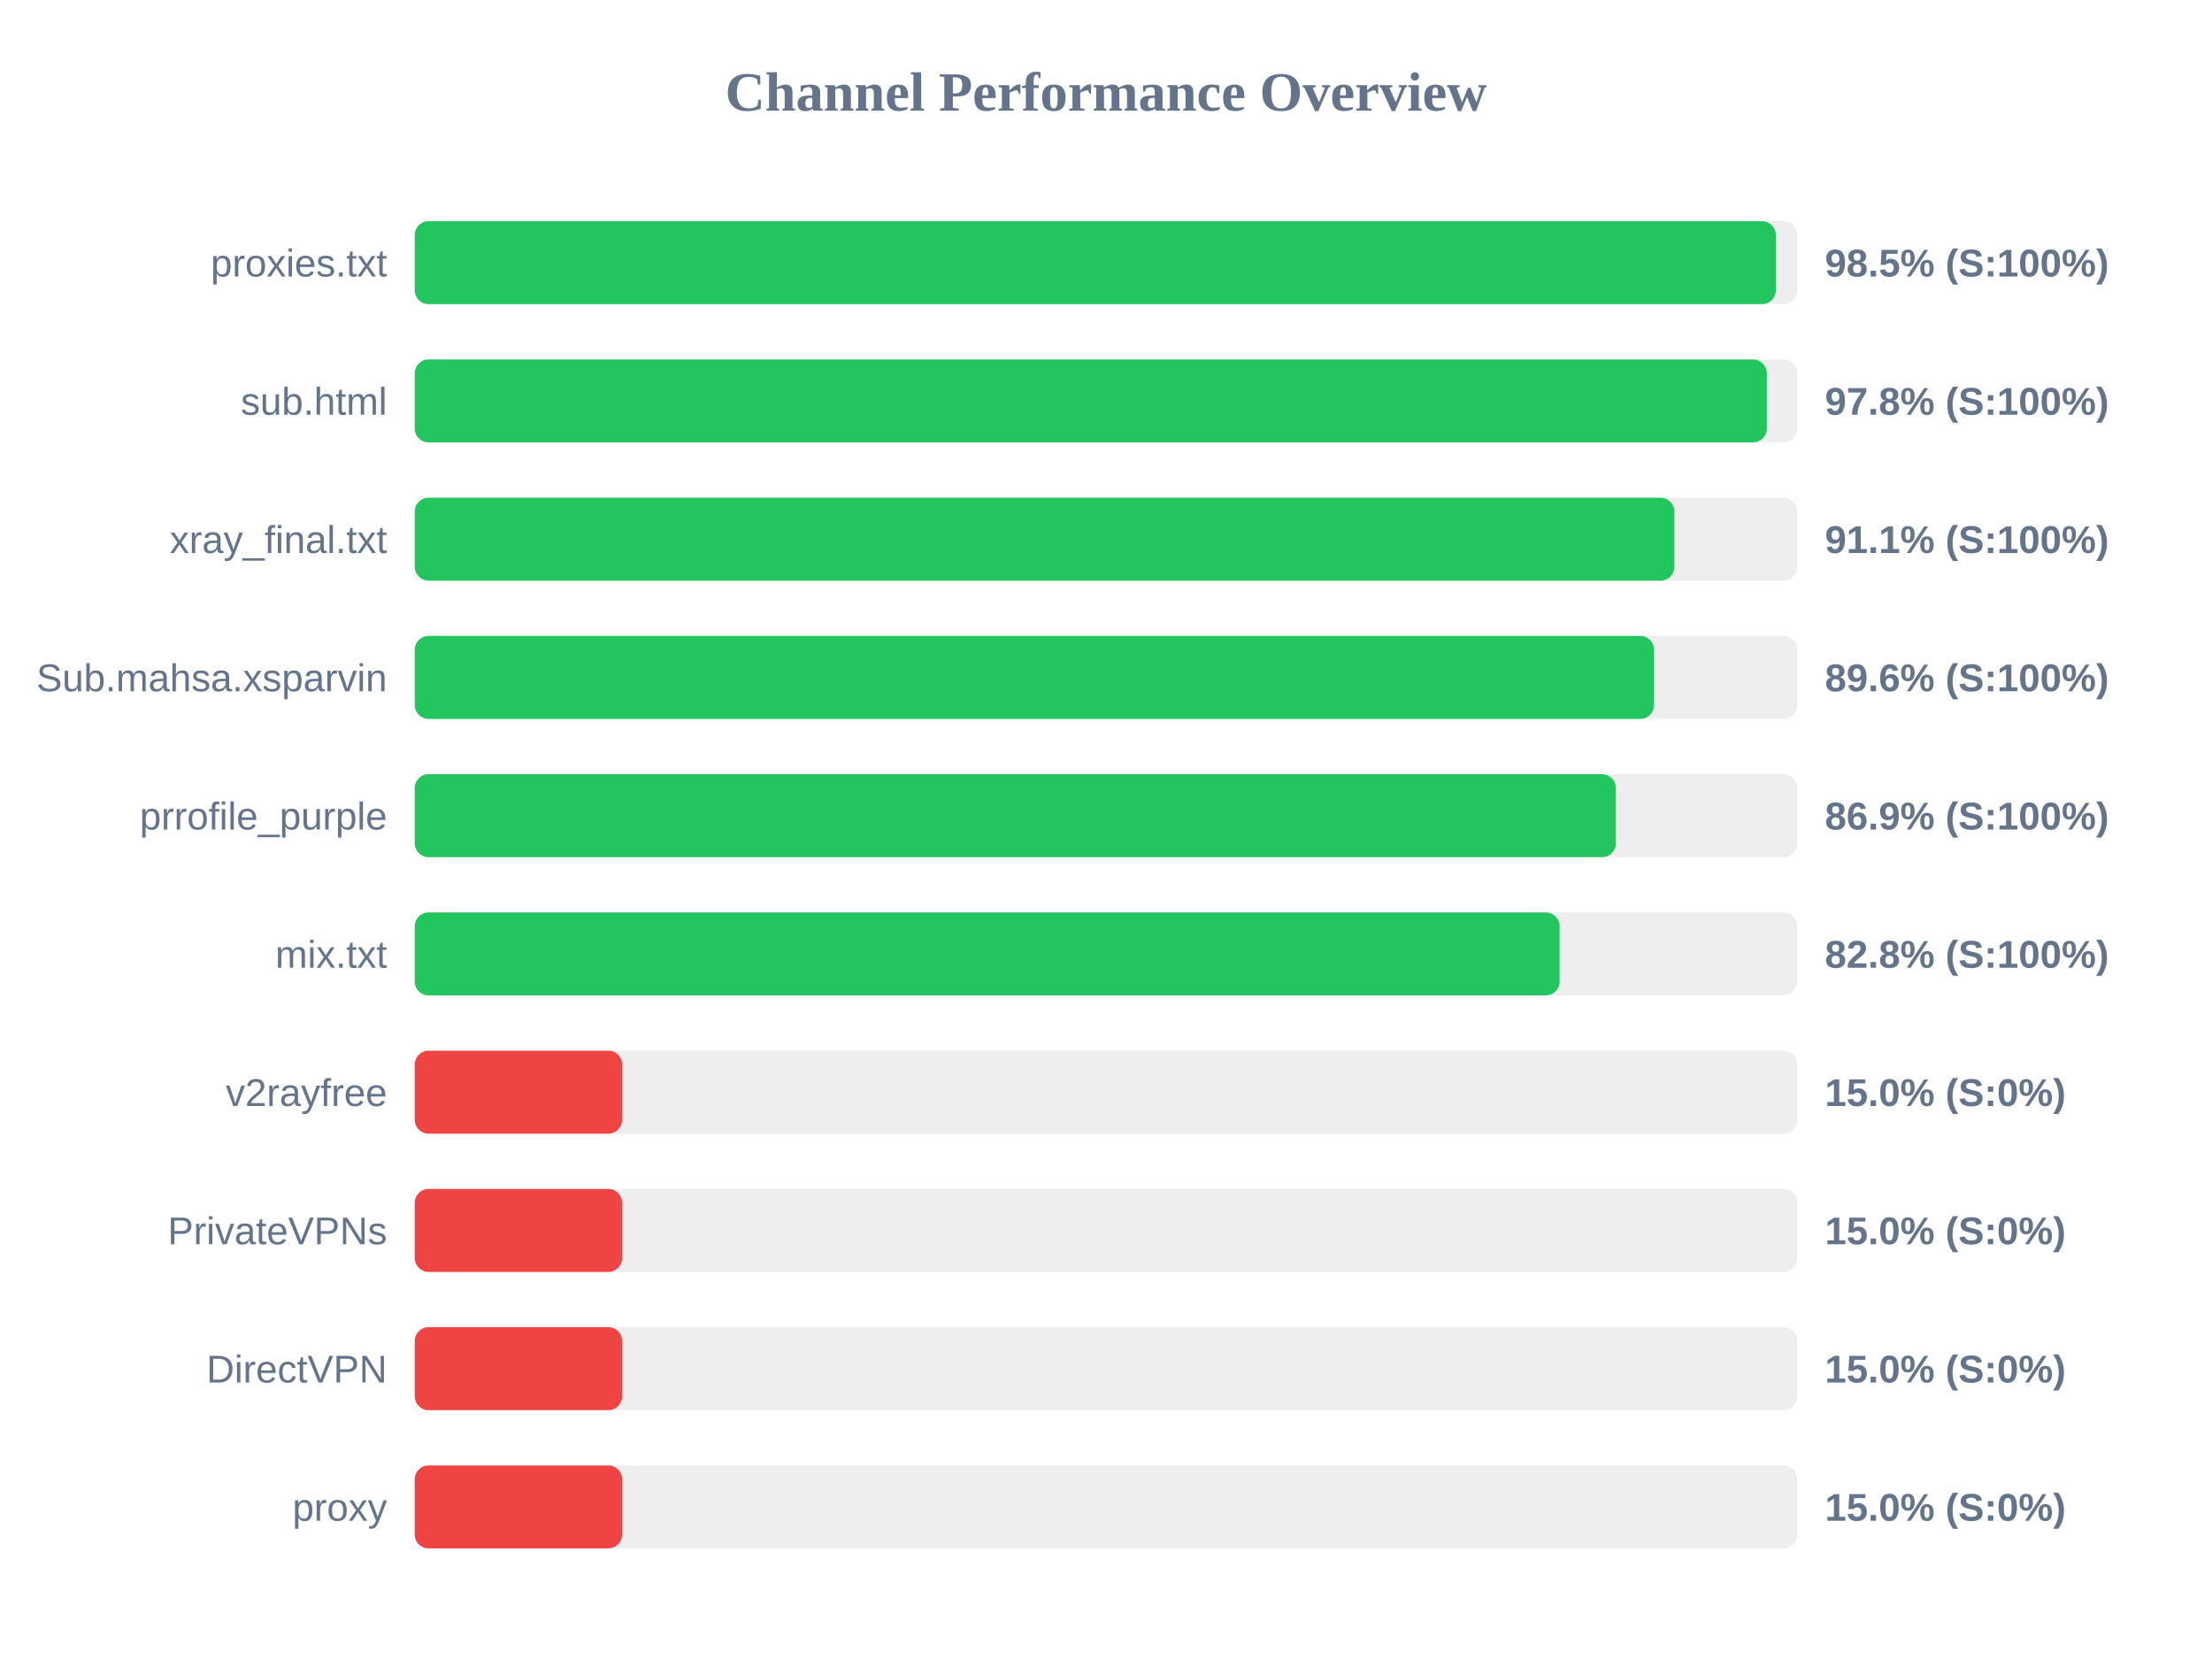
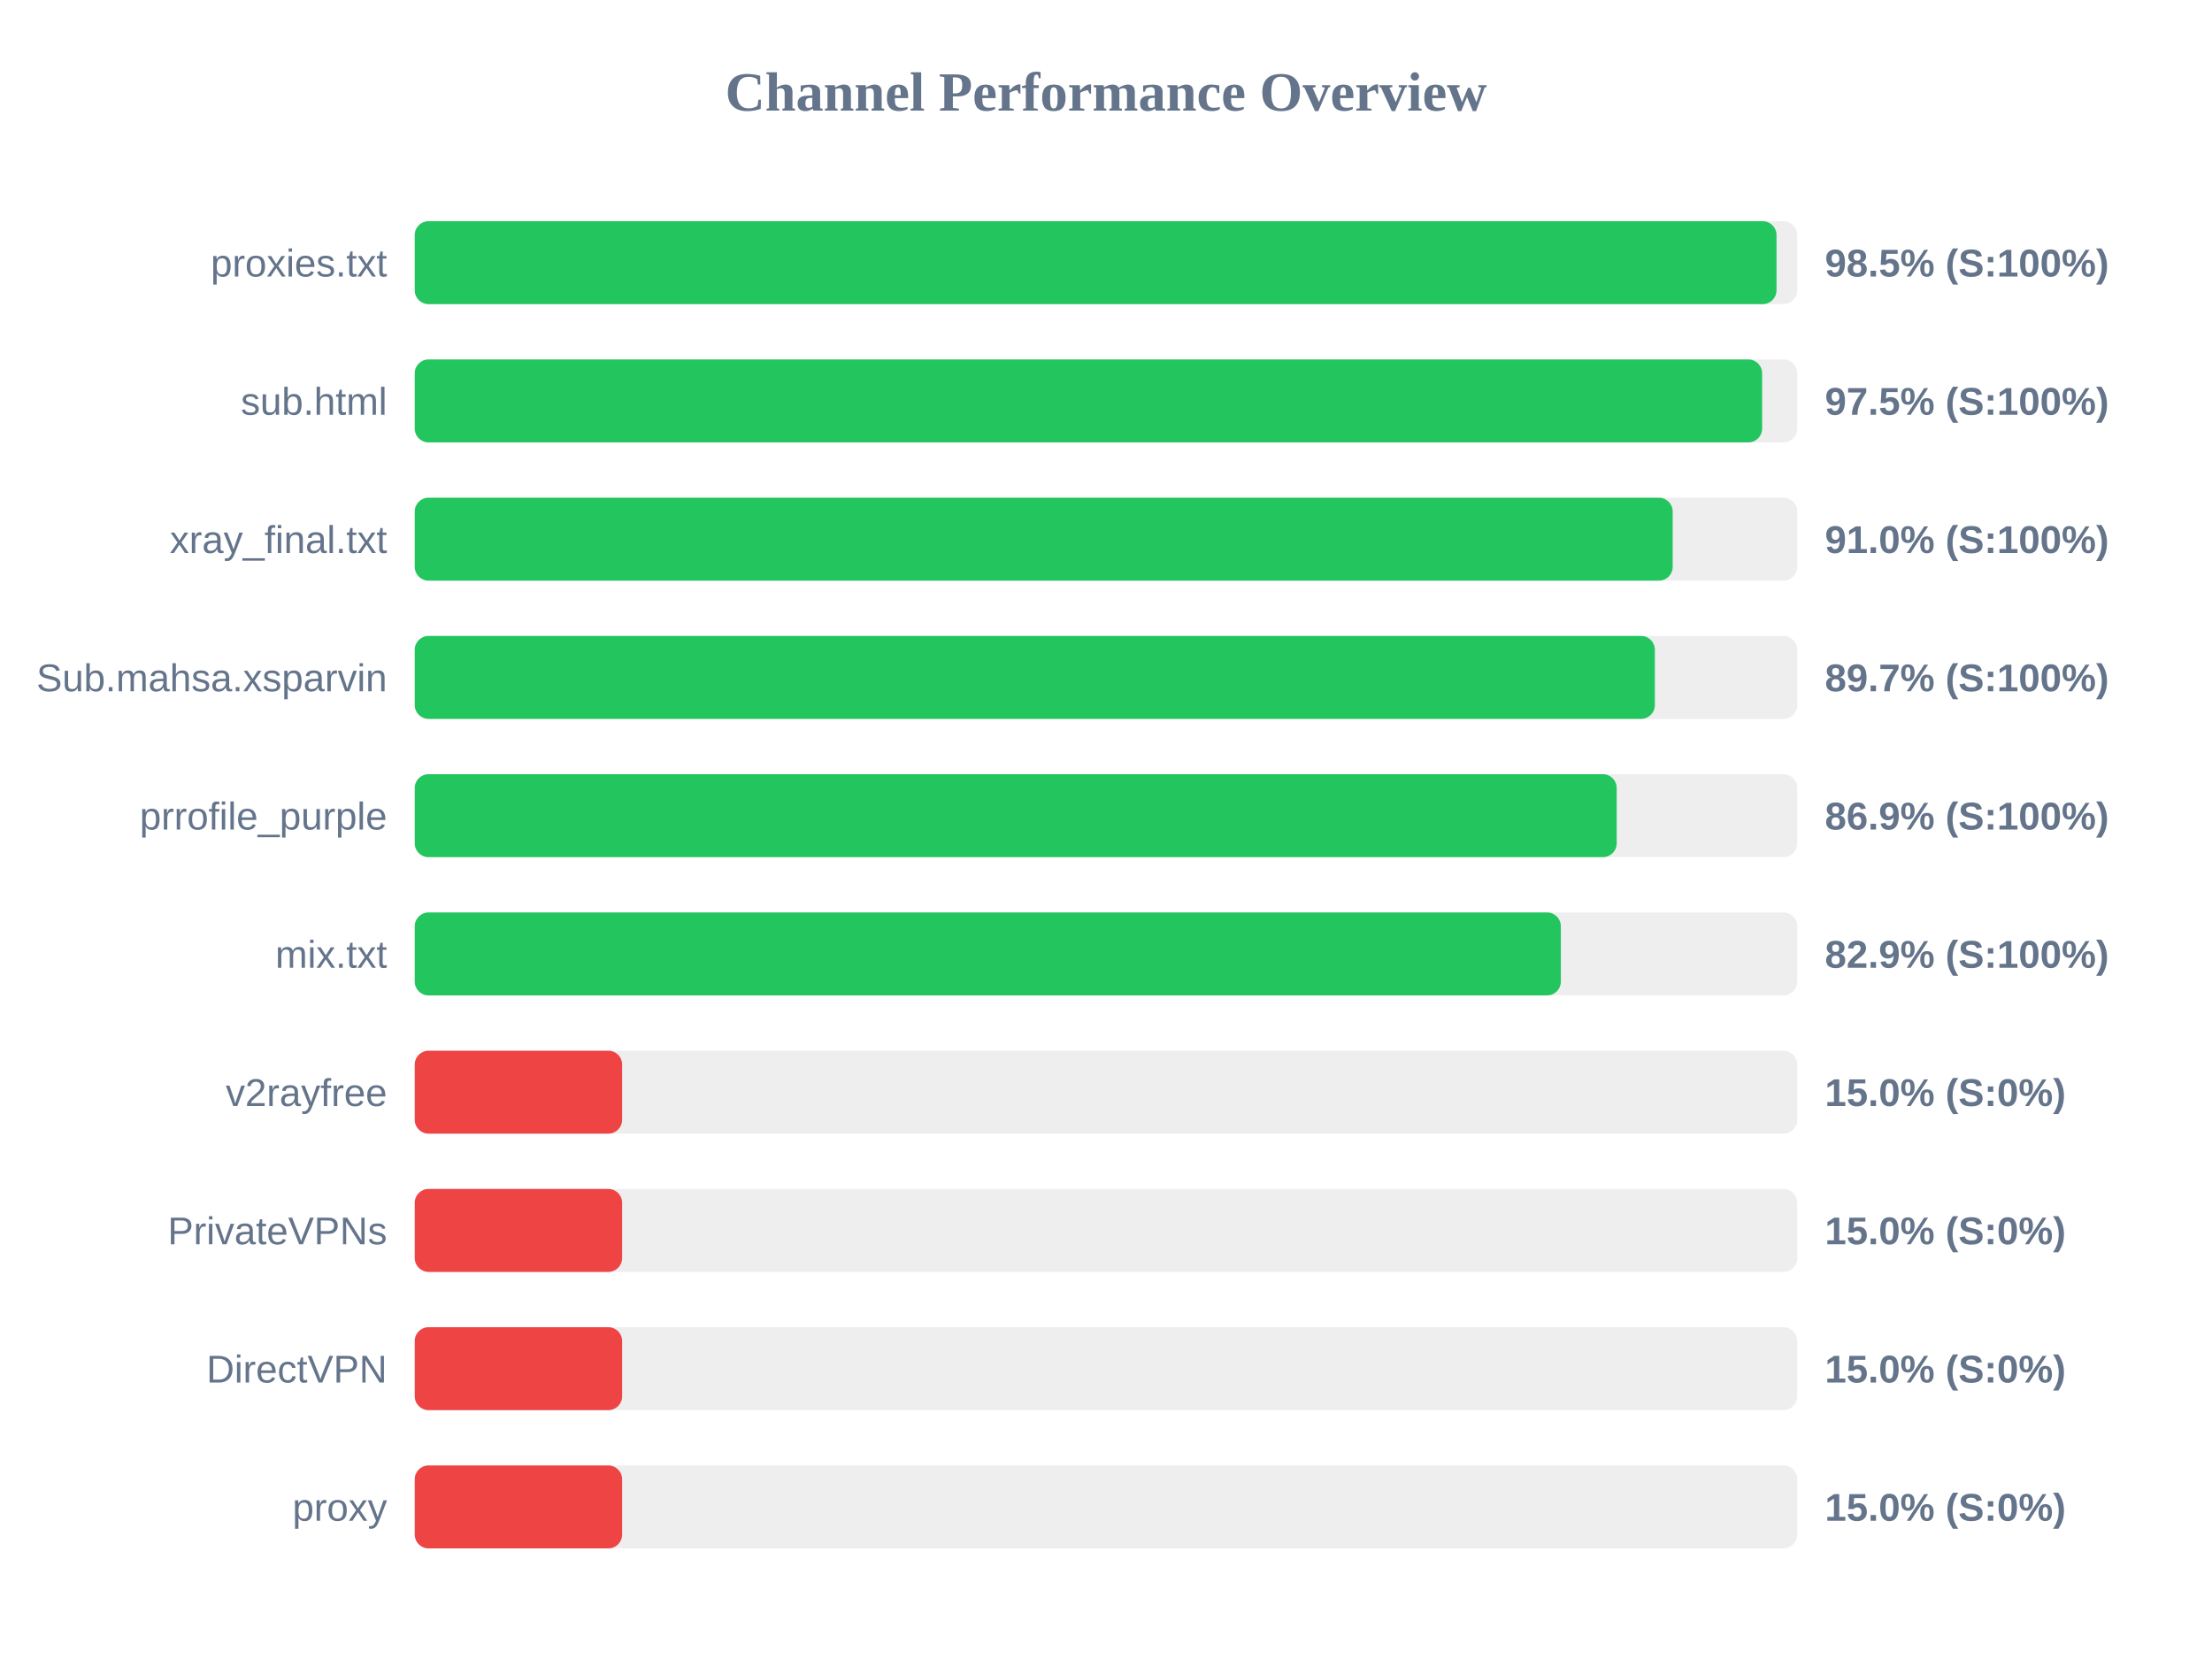
<svg xmlns="http://www.w3.org/2000/svg" width="800" height="600" version="1.1">
  <style>
        .row { font: 14px Arial; fill: #64748b; }
        .score { font: bold 14px Arial; fill: #64748b; }
    </style>
  <text x="400" y="40" text-anchor="middle" font-size="20px" font-weight="bold" fill="#64748b">Channel Performance Overview</text>
  <rect x="150" y="80" width="500" height="30" fill="#eee" rx="5" />
-   <rect x="150" y="80" width="492.25" height="30" fill="#22c55e" rx="5" />
+   <rect x="150" y="80" width="492.5" height="30" fill="#22c55e" rx="5" />
  <text x="140" y="100" text-anchor="end" class="row">proxies.txt</text>
  <text x="660" y="100" text-anchor="start" class="score">98.5% (S:100%)</text>
  <rect x="150" y="130" width="500" height="30" fill="#eee" rx="5" />
-   <rect x="150" y="130" width="489.0" height="30" fill="#22c55e" rx="5" />
+   <rect x="150" y="130" width="487.3" height="30" fill="#22c55e" rx="5" />
  <text x="140" y="150" text-anchor="end" class="row">sub.html</text>
-   <text x="660" y="150" text-anchor="start" class="score">97.8% (S:100%)</text>
+   <text x="660" y="150" text-anchor="start" class="score">97.5% (S:100%)</text>
  <rect x="150" y="180" width="500" height="30" fill="#eee" rx="5" />
-   <rect x="150" y="180" width="455.55" height="30" fill="#22c55e" rx="5" />
+   <rect x="150" y="180" width="454.95" height="30" fill="#22c55e" rx="5" />
  <text x="140" y="200" text-anchor="end" class="row">xray_final.txt</text>
-   <text x="660" y="200" text-anchor="start" class="score">91.1% (S:100%)</text>
+   <text x="660" y="200" text-anchor="start" class="score">91.0% (S:100%)</text>
  <rect x="150" y="230" width="500" height="30" fill="#eee" rx="5" />
-   <rect x="150" y="230" width="448.2" height="30" fill="#22c55e" rx="5" />
+   <rect x="150" y="230" width="448.5" height="30" fill="#22c55e" rx="5" />
  <text x="140" y="250" text-anchor="end" class="row">Sub.mahsa.xsparvin</text>
-   <text x="660" y="250" text-anchor="start" class="score">89.6% (S:100%)</text>
+   <text x="660" y="250" text-anchor="start" class="score">89.7% (S:100%)</text>
  <rect x="150" y="280" width="500" height="30" fill="#eee" rx="5" />
-   <rect x="150" y="280" width="434.4" height="30" fill="#22c55e" rx="5" />
+   <rect x="150" y="280" width="434.7" height="30" fill="#22c55e" rx="5" />
  <text x="140" y="300" text-anchor="end" class="row">prrofile_purple</text>
  <text x="660" y="300" text-anchor="start" class="score">86.9% (S:100%)</text>
  <rect x="150" y="330" width="500" height="30" fill="#eee" rx="5" />
-   <rect x="150" y="330" width="414.05" height="30" fill="#22c55e" rx="5" />
+   <rect x="150" y="330" width="414.5" height="30" fill="#22c55e" rx="5" />
  <text x="140" y="350" text-anchor="end" class="row">mix.txt</text>
-   <text x="660" y="350" text-anchor="start" class="score">82.8% (S:100%)</text>
+   <text x="660" y="350" text-anchor="start" class="score">82.9% (S:100%)</text>
  <rect x="150" y="380" width="500" height="30" fill="#eee" rx="5" />
  <rect x="150" y="380" width="75.0" height="30" fill="#ef4444" rx="5" />
  <text x="140" y="400" text-anchor="end" class="row">v2rayfree</text>
  <text x="660" y="400" text-anchor="start" class="score">15.0% (S:0%)</text>
  <rect x="150" y="430" width="500" height="30" fill="#eee" rx="5" />
  <rect x="150" y="430" width="75.0" height="30" fill="#ef4444" rx="5" />
  <text x="140" y="450" text-anchor="end" class="row">PrivateVPNs</text>
  <text x="660" y="450" text-anchor="start" class="score">15.0% (S:0%)</text>
  <rect x="150" y="480" width="500" height="30" fill="#eee" rx="5" />
  <rect x="150" y="480" width="75.0" height="30" fill="#ef4444" rx="5" />
  <text x="140" y="500" text-anchor="end" class="row">DirectVPN</text>
  <text x="660" y="500" text-anchor="start" class="score">15.0% (S:0%)</text>
  <rect x="150" y="530" width="500" height="30" fill="#eee" rx="5" />
  <rect x="150" y="530" width="75.0" height="30" fill="#ef4444" rx="5" />
  <text x="140" y="550" text-anchor="end" class="row">proxy</text>
  <text x="660" y="550" text-anchor="start" class="score">15.0% (S:0%)</text>
</svg>
